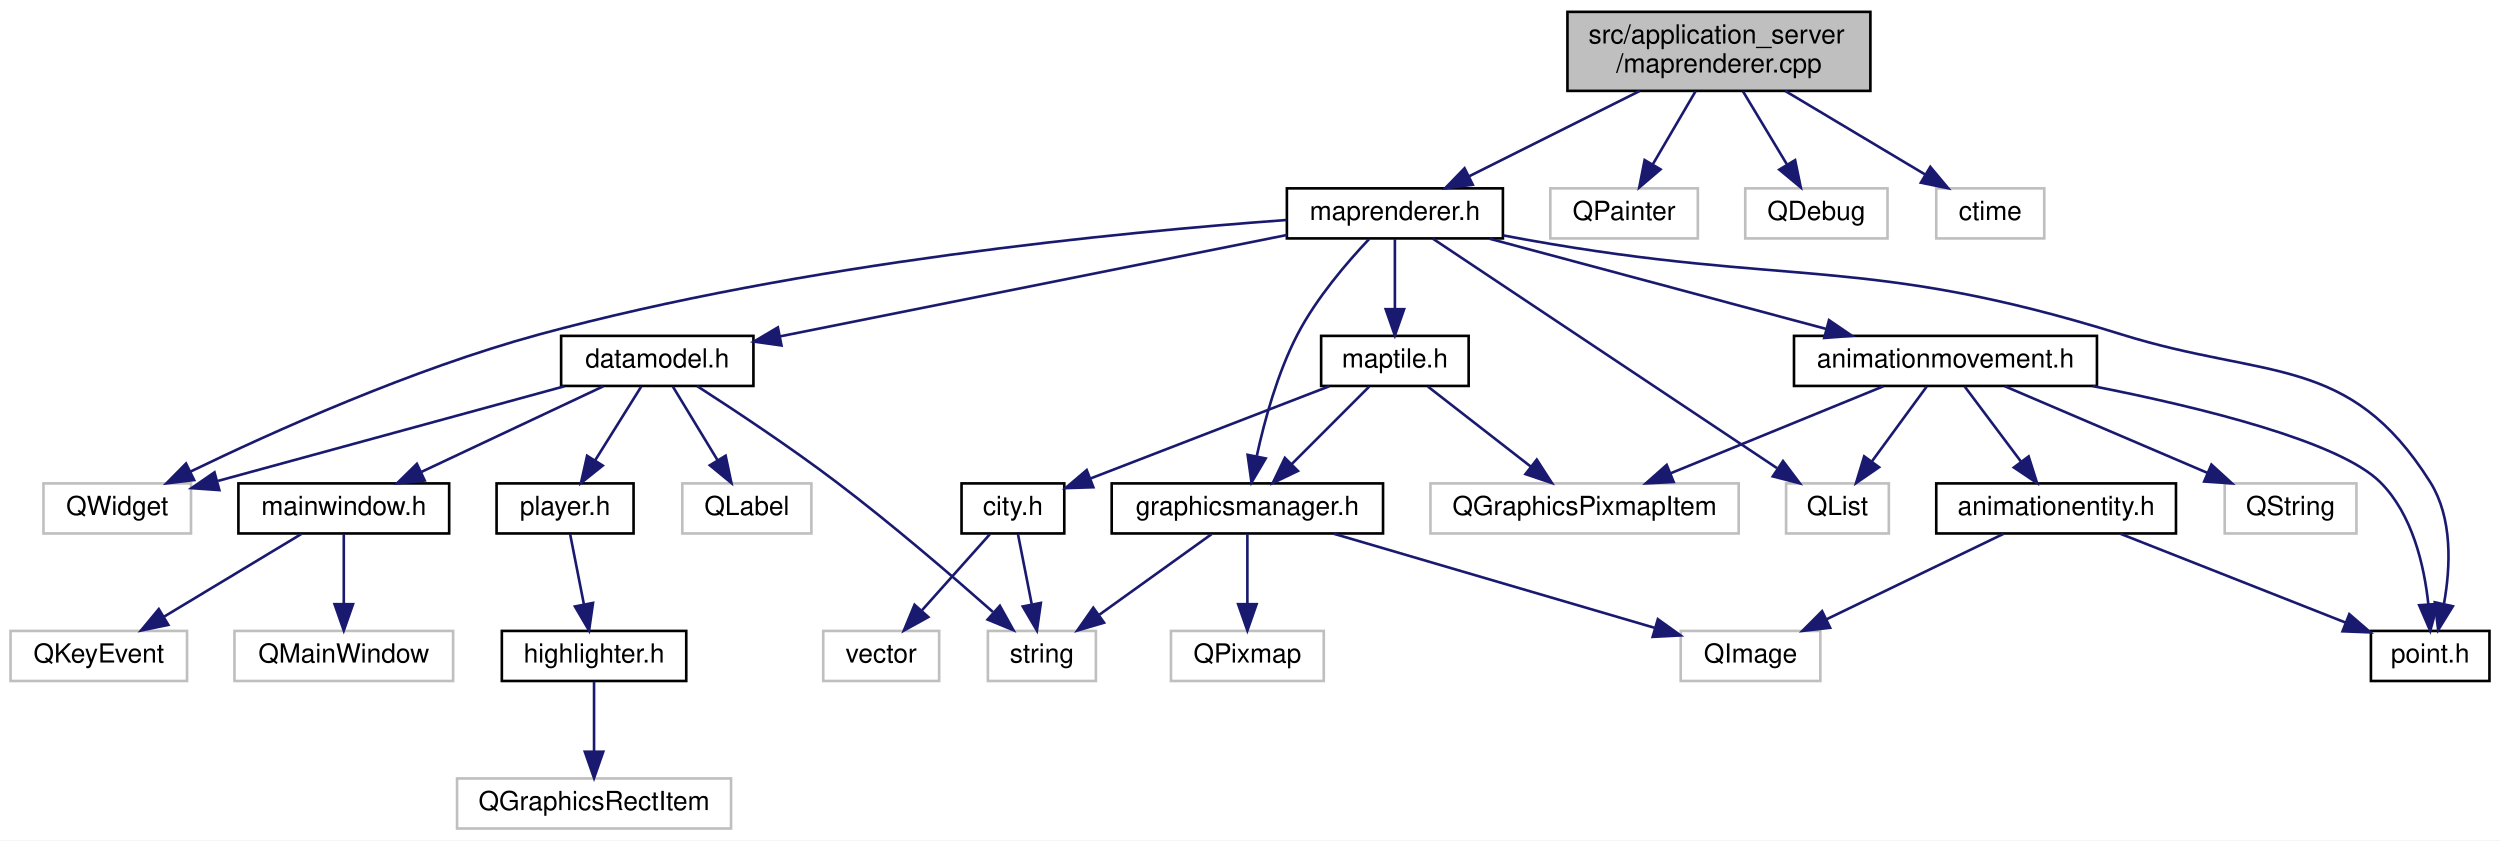
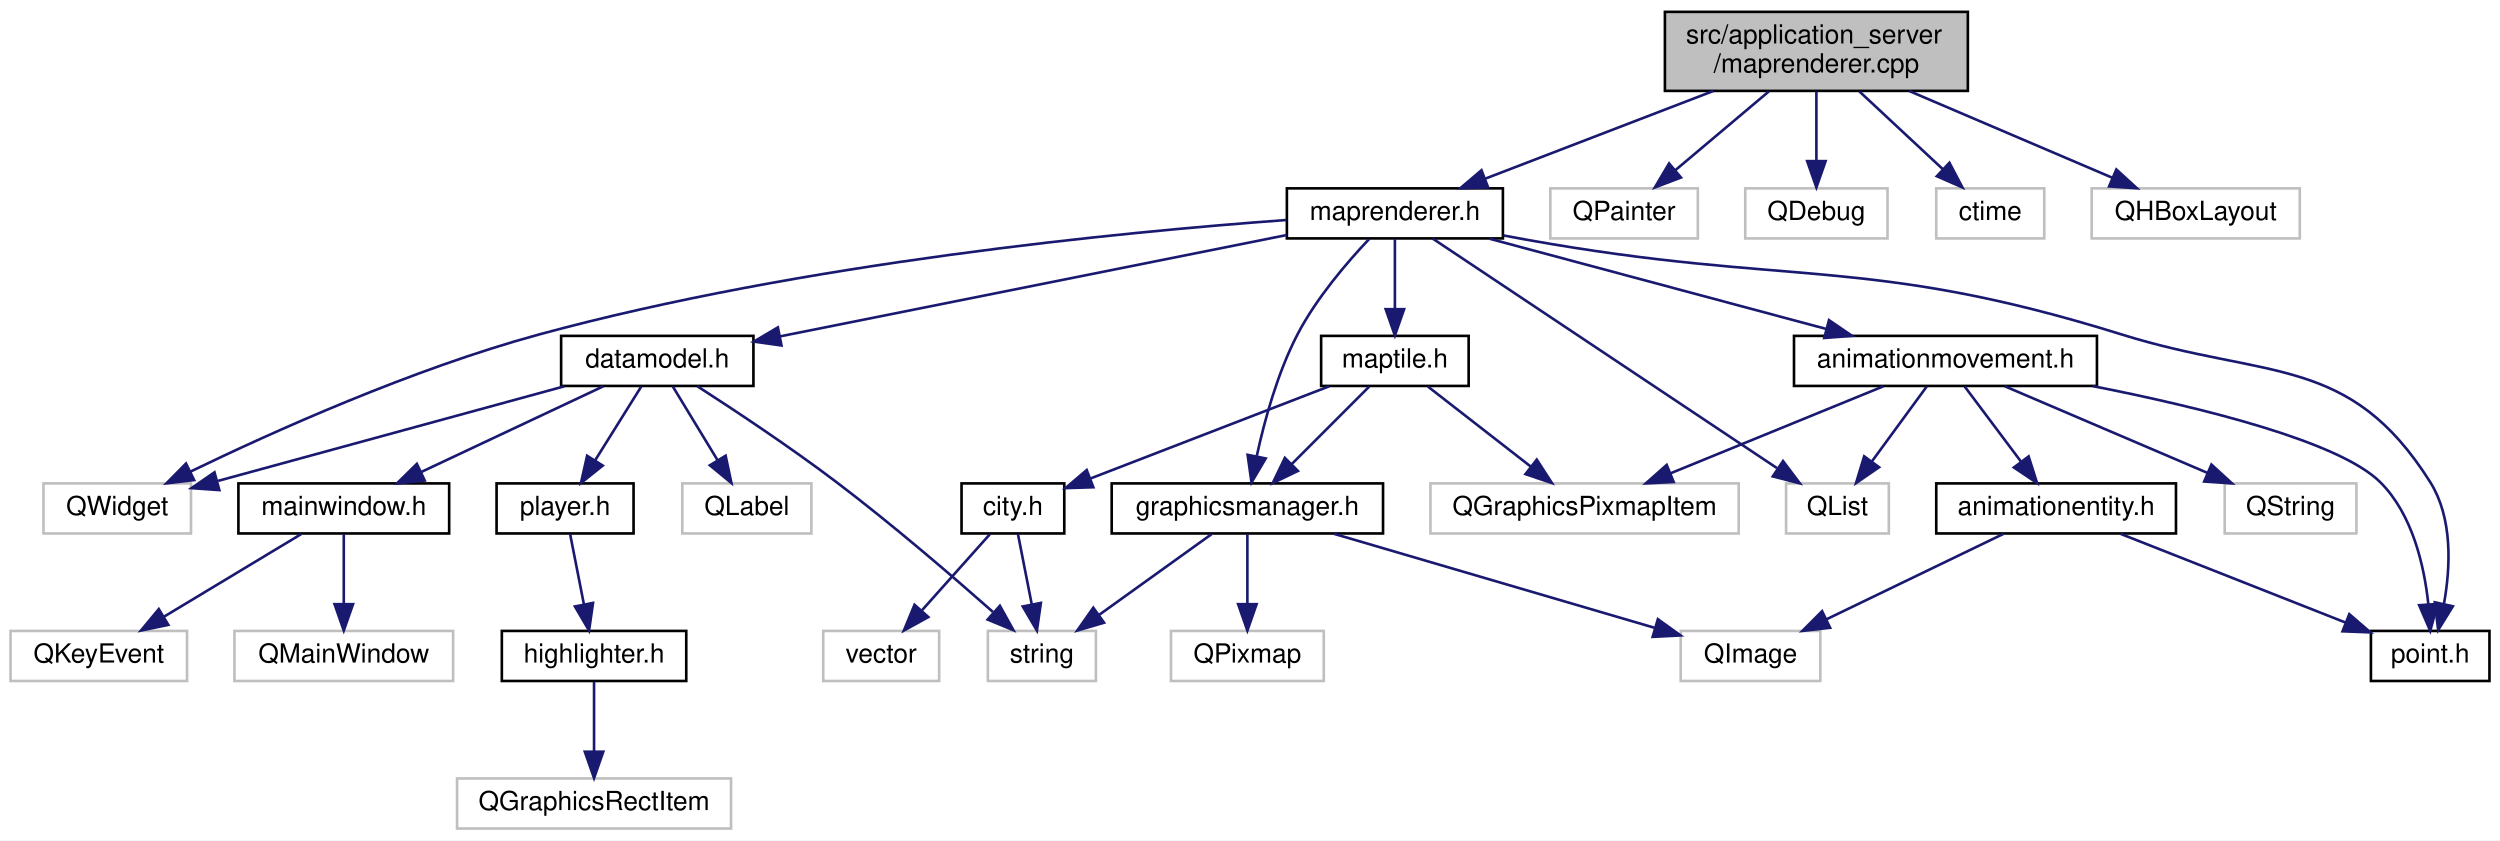
<svg xmlns="http://www.w3.org/2000/svg" xmlns:xlink="http://www.w3.org/1999/xlink" width="949pt" height="319pt" viewBox="0.00 0.00 949.00 319.00">
  <g id="graph0" class="graph" transform="scale(1 1) rotate(0) translate(4 315)">
    <polygon fill="#ffffff" stroke="transparent" points="-4,4 -4,-315 945,-315 945,4 -4,4" />
    <g id="node1" class="node">
      <g id="a_node1">
        <a xlink:title=" ">
-           <polygon fill="#bfbfbf" stroke="#000000" points="591,-280.5 591,-310.5 706,-310.5 706,-280.5 591,-280.5" />
-           <text text-anchor="start" x="599" y="-298.5" font-family="Helvetica,sans-Serif" font-size="10.00" fill="#000000">src/application_server</text>
-           <text text-anchor="middle" x="648.5" y="-287.5" font-family="Helvetica,sans-Serif" font-size="10.00" fill="#000000">/maprenderer.cpp</text>
+           <polygon fill="#bfbfbf" stroke="#000000" points="628,-280.5 628,-310.5 743,-310.5 743,-280.5 628,-280.5" />
+           <text text-anchor="start" x="636" y="-298.5" font-family="Helvetica,sans-Serif" font-size="10.00" fill="#000000">src/application_server</text>
+           <text text-anchor="middle" x="685.5" y="-287.5" font-family="Helvetica,sans-Serif" font-size="10.00" fill="#000000">/maprenderer.cpp</text>
        </a>
      </g>
    </g>
    <g id="node2" class="node">
      <g id="a_node2">
        <a xlink:href="maprenderer_8h.html" target="_top" xlink:title=" ">
          <polygon fill="#ffffff" stroke="#000000" points="484.5,-224.5 484.5,-243.5 566.5,-243.5 566.5,-224.5 484.5,-224.5" />
          <text text-anchor="middle" x="525.5" y="-231.5" font-family="Helvetica,sans-Serif" font-size="10.00" fill="#000000">maprenderer.h</text>
        </a>
      </g>
    </g>
    <g id="edge1" class="edge">
-       <path fill="none" stroke="#191970" d="M618.411,-280.455C598.698,-270.599 573.1,-257.8 553.765,-248.133" />
-       <polygon fill="#191970" stroke="#191970" points="555.07,-244.872 544.561,-243.53 551.94,-251.133 555.07,-244.872" />
+       <path fill="none" stroke="#191970" d="M646.36,-280.455C619.897,-270.284 585.282,-256.979 559.882,-247.215" />
+       <polygon fill="#191970" stroke="#191970" points="560.884,-243.851 550.294,-243.53 558.373,-250.385 560.884,-243.851" />
    </g>
    <g id="node25" class="node">
      <g id="a_node25">
        <a xlink:title=" ">
          <polygon fill="#ffffff" stroke="#bfbfbf" points="584.5,-224.5 584.5,-243.5 640.5,-243.5 640.5,-224.5 584.5,-224.5" />
          <text text-anchor="middle" x="612.5" y="-231.5" font-family="Helvetica,sans-Serif" font-size="10.00" fill="#000000">QPainter</text>
        </a>
      </g>
    </g>
    <g id="edge33" class="edge">
-       <path fill="none" stroke="#191970" d="M639.601,-280.298C634.708,-271.939 628.597,-261.5 623.418,-252.651" />
-       <polygon fill="#191970" stroke="#191970" points="626.337,-250.709 618.264,-243.847 620.295,-254.245 626.337,-250.709" />
+       <path fill="none" stroke="#191970" d="M667.455,-280.298C656.689,-271.227 643.015,-259.708 632,-250.429" />
+       <polygon fill="#191970" stroke="#191970" points="634.091,-247.613 624.188,-243.847 629.581,-252.967 634.091,-247.613" />
    </g>
    <g id="node26" class="node">
      <g id="a_node26">
        <a xlink:title=" ">
          <polygon fill="#ffffff" stroke="#bfbfbf" points="658.5,-224.5 658.5,-243.5 712.5,-243.5 712.5,-224.5 658.5,-224.5" />
          <text text-anchor="middle" x="685.5" y="-231.5" font-family="Helvetica,sans-Serif" font-size="10.00" fill="#000000">QDebug</text>
        </a>
      </g>
    </g>
    <g id="edge34" class="edge">
-       <path fill="none" stroke="#191970" d="M657.646,-280.298C662.675,-271.939 668.956,-261.5 674.279,-252.651" />
-       <polygon fill="#191970" stroke="#191970" points="677.42,-254.22 679.576,-243.847 671.422,-250.611 677.42,-254.22" />
+       <path fill="none" stroke="#191970" d="M685.5,-280.298C685.5,-272.383 685.5,-262.604 685.5,-254.076" />
+       <polygon fill="#191970" stroke="#191970" points="689,-253.847 685.5,-243.847 682,-253.847 689,-253.847" />
    </g>
    <g id="node27" class="node">
      <g id="a_node27">
        <a xlink:title=" ">
          <polygon fill="#ffffff" stroke="#bfbfbf" points="731,-224.5 731,-243.5 772,-243.5 772,-224.5 731,-224.5" />
          <text text-anchor="middle" x="751.5" y="-231.5" font-family="Helvetica,sans-Serif" font-size="10.00" fill="#000000">ctime</text>
        </a>
      </g>
    </g>
    <g id="edge35" class="edge">
-       <path fill="none" stroke="#191970" d="M673.697,-280.455C689.827,-270.824 710.664,-258.383 726.714,-248.8" />
-       <polygon fill="#191970" stroke="#191970" points="728.747,-251.662 735.539,-243.53 725.158,-245.652 728.747,-251.662" />
+       <path fill="none" stroke="#191970" d="M701.815,-280.298C711.453,-271.316 723.669,-259.933 733.576,-250.702" />
+       <polygon fill="#191970" stroke="#191970" points="736.003,-253.225 740.933,-243.847 731.23,-248.104 736.003,-253.225" />
+     </g>
+     <g id="node28" class="node">
+       <g id="a_node28">
+         <a xlink:title=" ">
+           <polygon fill="#ffffff" stroke="#bfbfbf" points="790,-224.5 790,-243.5 869,-243.5 869,-224.5 790,-224.5" />
+           <text text-anchor="middle" x="829.5" y="-231.5" font-family="Helvetica,sans-Serif" font-size="10.00" fill="#000000">QHBoxLayout</text>
+         </a>
+       </g>
+     </g>
+     <g id="edge36" class="edge">
+       <path fill="none" stroke="#191970" d="M720.726,-280.455C744.332,-270.374 775.145,-257.214 797.948,-247.476" />
+       <polygon fill="#191970" stroke="#191970" points="799.363,-250.677 807.185,-243.53 796.614,-244.239 799.363,-250.677" />
    </g>
    <g id="node3" class="node">
      <g id="a_node3">
        <a xlink:title=" ">
          <polygon fill="#ffffff" stroke="#bfbfbf" points="12.5,-112.5 12.5,-131.5 68.5,-131.5 68.5,-112.5 12.5,-112.5" />
          <text text-anchor="middle" x="40.5" y="-119.5" font-family="Helvetica,sans-Serif" font-size="10.00" fill="#000000">QWidget</text>
        </a>
      </g>
    </g>
    <g id="edge2" class="edge">
      <path fill="none" stroke="#191970" d="M484.302,-231.486C421.947,-226.942 300.294,-215.181 200.5,-188 152.418,-174.904 99.485,-151.077 68.165,-135.919" />
      <polygon fill="#191970" stroke="#191970" points="69.689,-132.768 59.168,-131.514 66.611,-139.055 69.689,-132.768" />
    </g>
    <g id="node4" class="node">
      <g id="a_node4">
        <a xlink:title=" ">
          <polygon fill="#ffffff" stroke="#bfbfbf" points="674,-112.5 674,-131.5 713,-131.5 713,-112.5 674,-112.5" />
          <text text-anchor="middle" x="693.5" y="-119.5" font-family="Helvetica,sans-Serif" font-size="10.00" fill="#000000">QList</text>
        </a>
      </g>
    </g>
    <g id="edge3" class="edge">
      <path fill="none" stroke="#191970" d="M539.824,-224.451C568.96,-205.027 635.345,-160.77 670.566,-137.29" />
      <polygon fill="#191970" stroke="#191970" points="672.834,-139.984 679.213,-131.525 668.951,-134.16 672.834,-139.984" />
    </g>
    <g id="node5" class="node">
      <g id="a_node5">
        <a xlink:href="graphicsmanager_8h.html" target="_top" xlink:title=" ">
          <polygon fill="#ffffff" stroke="#000000" points="418,-112.5 418,-131.5 521,-131.5 521,-112.5 418,-112.5" />
          <text text-anchor="middle" x="469.5" y="-119.5" font-family="Helvetica,sans-Serif" font-size="10.00" fill="#000000">graphicsmanager.h</text>
        </a>
      </g>
    </g>
    <g id="edge4" class="edge">
      <path fill="none" stroke="#191970" d="M515.696,-224.239C507.376,-215.451 495.678,-201.826 488.5,-188 480.946,-173.449 476.025,-155.489 473.089,-141.979" />
      <polygon fill="#191970" stroke="#191970" points="476.458,-140.976 471.074,-131.851 469.592,-142.342 476.458,-140.976" />
    </g>
    <g id="node9" class="node">
      <g id="a_node9">
        <a xlink:href="datamodel_8h.html" target="_top" xlink:title=" ">
          <polygon fill="#ffffff" stroke="#000000" points="209,-168.5 209,-187.5 282,-187.5 282,-168.5 209,-168.5" />
          <text text-anchor="middle" x="245.5" y="-175.5" font-family="Helvetica,sans-Serif" font-size="10.00" fill="#000000">datamodel.h</text>
        </a>
      </g>
    </g>
    <g id="edge8" class="edge">
      <path fill="none" stroke="#191970" d="M484.486,-225.797C433.255,-215.551 345.82,-198.064 292.106,-187.321" />
      <polygon fill="#191970" stroke="#191970" points="292.652,-183.861 282.16,-185.332 291.279,-190.725 292.652,-183.861" />
    </g>
    <g id="node17" class="node">
      <g id="a_node17">
        <a xlink:href="maptile_8h.html" target="_top" xlink:title=" ">
          <polygon fill="#ffffff" stroke="#000000" points="497.5,-168.5 497.5,-187.5 553.5,-187.5 553.5,-168.5 497.5,-168.5" />
          <text text-anchor="middle" x="525.5" y="-175.5" font-family="Helvetica,sans-Serif" font-size="10.00" fill="#000000">maptile.h</text>
        </a>
      </g>
    </g>
    <g id="edge18" class="edge">
      <path fill="none" stroke="#191970" d="M525.5,-224.245C525.5,-216.938 525.5,-206.694 525.5,-197.705" />
      <polygon fill="#191970" stroke="#191970" points="529,-197.643 525.5,-187.643 522,-197.643 529,-197.643" />
    </g>
    <g id="node21" class="node">
      <g id="a_node21">
        <a xlink:href="point_8h.html" target="_top" xlink:title=" ">
          <polygon fill="#ffffff" stroke="#000000" points="896,-56.5 896,-75.5 941,-75.5 941,-56.5 896,-56.5" />
          <text text-anchor="middle" x="918.5" y="-63.5" font-family="Helvetica,sans-Serif" font-size="10.00" fill="#000000">point.h</text>
        </a>
      </g>
    </g>
    <g id="edge24" class="edge">
      <path fill="none" stroke="#191970" d="M566.676,-225.631C569.66,-225.066 572.625,-224.516 575.5,-224 675.61,-206.023 704.398,-218.27 801.5,-188 856.537,-170.843 887.77,-180.776 918.5,-132 927.079,-118.383 926.244,-99.841 923.743,-85.877" />
      <polygon fill="#191970" stroke="#191970" points="927.101,-84.852 921.528,-75.841 920.265,-86.361 927.101,-84.852" />
    </g>
    <g id="node22" class="node">
      <g id="a_node22">
        <a xlink:href="animationmovement_8h.html" target="_top" xlink:title=" ">
          <polygon fill="#ffffff" stroke="#000000" points="677,-168.5 677,-187.5 792,-187.5 792,-168.5 677,-168.5" />
          <text text-anchor="middle" x="734.5" y="-175.5" font-family="Helvetica,sans-Serif" font-size="10.00" fill="#000000">animationmovement.h</text>
        </a>
      </g>
    </g>
    <g id="edge25" class="edge">
      <path fill="none" stroke="#191970" d="M561.428,-224.373C596.784,-214.9 650.888,-200.403 689.179,-190.143" />
      <polygon fill="#191970" stroke="#191970" points="690.287,-193.47 699.04,-187.501 688.475,-186.709 690.287,-193.47" />
    </g>
    <g id="node6" class="node">
      <g id="a_node6">
        <a xlink:title=" ">
          <polygon fill="#ffffff" stroke="#bfbfbf" points="440.5,-56.5 440.5,-75.5 498.5,-75.5 498.5,-56.5 440.5,-56.5" />
          <text text-anchor="middle" x="469.5" y="-63.5" font-family="Helvetica,sans-Serif" font-size="10.00" fill="#000000">QPixmap</text>
        </a>
      </g>
    </g>
    <g id="edge5" class="edge">
      <path fill="none" stroke="#191970" d="M469.5,-112.246C469.5,-104.938 469.5,-94.694 469.5,-85.705" />
      <polygon fill="#191970" stroke="#191970" points="473,-85.643 469.5,-75.643 466,-85.643 473,-85.643" />
    </g>
    <g id="node7" class="node">
      <g id="a_node7">
        <a xlink:title=" ">
          <polygon fill="#ffffff" stroke="#bfbfbf" points="634,-56.5 634,-75.5 687,-75.5 687,-56.5 634,-56.5" />
          <text text-anchor="middle" x="660.5" y="-63.5" font-family="Helvetica,sans-Serif" font-size="10.00" fill="#000000">QImage</text>
        </a>
      </g>
    </g>
    <g id="edge6" class="edge">
      <path fill="none" stroke="#191970" d="M502.334,-112.373C536.214,-102.44 588.933,-86.983 624.076,-76.679" />
      <polygon fill="#191970" stroke="#191970" points="625.322,-79.961 633.934,-73.789 623.353,-73.244 625.322,-79.961" />
    </g>
    <g id="node8" class="node">
      <g id="a_node8">
        <a xlink:title=" ">
          <polygon fill="#ffffff" stroke="#bfbfbf" points="371,-56.5 371,-75.5 412,-75.5 412,-56.5 371,-56.5" />
          <text text-anchor="middle" x="391.5" y="-63.5" font-family="Helvetica,sans-Serif" font-size="10.00" fill="#000000">string</text>
        </a>
      </g>
    </g>
    <g id="edge7" class="edge">
      <path fill="none" stroke="#191970" d="M455.913,-112.246C444.17,-103.814 426.98,-91.473 413.312,-81.66" />
      <polygon fill="#191970" stroke="#191970" points="415.095,-78.632 404.931,-75.643 411.013,-84.318 415.095,-78.632" />
    </g>
    <g id="edge11" class="edge">
      <path fill="none" stroke="#191970" d="M210.259,-168.373C173.635,-158.369 116.5,-142.761 78.786,-132.459" />
      <polygon fill="#191970" stroke="#191970" points="79.266,-128.962 68.697,-129.703 77.421,-135.714 79.266,-128.962" />
    </g>
    <g id="edge9" class="edge">
      <path fill="none" stroke="#191970" d="M260.68,-168.4C274.679,-159.392 295.893,-145.344 313.5,-132 334.495,-116.089 357.378,-96.429 372.895,-82.723" />
      <polygon fill="#191970" stroke="#191970" points="375.552,-85.044 380.699,-75.783 370.901,-79.813 375.552,-85.044" />
    </g>
    <g id="node10" class="node">
      <g id="a_node10">
        <a xlink:title=" ">
          <polygon fill="#ffffff" stroke="#bfbfbf" points="255,-112.5 255,-131.5 304,-131.5 304,-112.5 255,-112.5" />
          <text text-anchor="middle" x="279.5" y="-119.5" font-family="Helvetica,sans-Serif" font-size="10.00" fill="#000000">QLabel</text>
        </a>
      </g>
    </g>
    <g id="edge10" class="edge">
      <path fill="none" stroke="#191970" d="M251.422,-168.245C256.103,-160.537 262.767,-149.56 268.429,-140.235" />
      <polygon fill="#191970" stroke="#191970" points="271.447,-142.007 273.646,-131.643 265.464,-138.374 271.447,-142.007" />
    </g>
    <g id="node11" class="node">
      <g id="a_node11">
        <a xlink:href="mainwindow_8h.html" target="_top" xlink:title=" ">
          <polygon fill="#ffffff" stroke="#000000" points="86.5,-112.5 86.5,-131.5 166.5,-131.5 166.5,-112.5 86.5,-112.5" />
          <text text-anchor="middle" x="126.5" y="-119.5" font-family="Helvetica,sans-Serif" font-size="10.00" fill="#000000">mainwindow.h</text>
        </a>
      </g>
    </g>
    <g id="edge12" class="edge">
      <path fill="none" stroke="#191970" d="M225.043,-168.373C206.026,-159.424 177.482,-145.992 156.002,-135.883" />
      <polygon fill="#191970" stroke="#191970" points="157.228,-132.592 146.69,-131.501 154.248,-138.926 157.228,-132.592" />
    </g>
    <g id="node14" class="node">
      <g id="a_node14">
        <a xlink:href="player_8h.html" target="_top" xlink:title=" ">
          <polygon fill="#ffffff" stroke="#000000" points="184.5,-112.5 184.5,-131.5 236.5,-131.5 236.5,-112.5 184.5,-112.5" />
          <text text-anchor="middle" x="210.5" y="-119.5" font-family="Helvetica,sans-Serif" font-size="10.00" fill="#000000">player.h</text>
        </a>
      </g>
    </g>
    <g id="edge15" class="edge">
      <path fill="none" stroke="#191970" d="M239.404,-168.245C234.585,-160.537 227.725,-149.56 221.897,-140.235" />
      <polygon fill="#191970" stroke="#191970" points="224.795,-138.268 216.527,-131.643 218.859,-141.978 224.795,-138.268" />
    </g>
    <g id="node12" class="node">
      <g id="a_node12">
        <a xlink:title=" ">
          <polygon fill="#ffffff" stroke="#bfbfbf" points="85,-56.5 85,-75.5 168,-75.5 168,-56.5 85,-56.5" />
          <text text-anchor="middle" x="126.5" y="-63.5" font-family="Helvetica,sans-Serif" font-size="10.00" fill="#000000">QMainWindow</text>
        </a>
      </g>
    </g>
    <g id="edge13" class="edge">
      <path fill="none" stroke="#191970" d="M126.5,-112.246C126.5,-104.938 126.5,-94.694 126.5,-85.705" />
      <polygon fill="#191970" stroke="#191970" points="130,-85.643 126.5,-75.643 123,-85.643 130,-85.643" />
    </g>
    <g id="node13" class="node">
      <g id="a_node13">
        <a xlink:title=" ">
          <polygon fill="#ffffff" stroke="#bfbfbf" points="0,-56.5 0,-75.5 67,-75.5 67,-56.5 0,-56.5" />
          <text text-anchor="middle" x="33.5" y="-63.5" font-family="Helvetica,sans-Serif" font-size="10.00" fill="#000000">QKeyEvent</text>
        </a>
      </g>
    </g>
    <g id="edge14" class="edge">
      <path fill="none" stroke="#191970" d="M110.301,-112.246C95.898,-103.573 74.627,-90.764 58.12,-80.825" />
      <polygon fill="#191970" stroke="#191970" points="59.886,-77.803 49.514,-75.643 56.275,-83.8 59.886,-77.803" />
    </g>
    <g id="node15" class="node">
      <g id="a_node15">
        <a xlink:href="highlighter_8h.html" target="_top" xlink:title=" ">
          <polygon fill="#ffffff" stroke="#000000" points="186.5,-56.5 186.5,-75.5 256.5,-75.5 256.5,-56.5 186.5,-56.5" />
          <text text-anchor="middle" x="221.5" y="-63.5" font-family="Helvetica,sans-Serif" font-size="10.00" fill="#000000">highlighter.h</text>
        </a>
      </g>
    </g>
    <g id="edge16" class="edge">
      <path fill="none" stroke="#191970" d="M212.416,-112.246C213.851,-104.938 215.864,-94.694 217.63,-85.705" />
      <polygon fill="#191970" stroke="#191970" points="221.113,-86.13 219.606,-75.643 214.244,-84.781 221.113,-86.13" />
    </g>
    <g id="node16" class="node">
      <g id="a_node16">
        <a xlink:title=" ">
          <polygon fill="#ffffff" stroke="#bfbfbf" points="169.5,-.5 169.5,-19.5 273.5,-19.5 273.5,-.5 169.5,-.5" />
          <text text-anchor="middle" x="221.5" y="-7.5" font-family="Helvetica,sans-Serif" font-size="10.00" fill="#000000">QGraphicsRectItem</text>
        </a>
      </g>
    </g>
    <g id="edge17" class="edge">
      <path fill="none" stroke="#191970" d="M221.5,-56.245C221.5,-48.938 221.5,-38.694 221.5,-29.705" />
      <polygon fill="#191970" stroke="#191970" points="225,-29.643 221.5,-19.643 218,-29.643 225,-29.643" />
    </g>
    <g id="edge23" class="edge">
      <path fill="none" stroke="#191970" d="M515.745,-168.245C507.635,-160.135 495.908,-148.407 486.292,-138.792" />
      <polygon fill="#191970" stroke="#191970" points="488.689,-136.239 479.143,-131.643 483.739,-141.189 488.689,-136.239" />
    </g>
    <g id="node18" class="node">
      <g id="a_node18">
        <a xlink:title=" ">
          <polygon fill="#ffffff" stroke="#bfbfbf" points="539,-112.5 539,-131.5 656,-131.5 656,-112.5 539,-112.5" />
          <text text-anchor="middle" x="597.5" y="-119.5" font-family="Helvetica,sans-Serif" font-size="10.00" fill="#000000">QGraphicsPixmapItem</text>
        </a>
      </g>
    </g>
    <g id="edge19" class="edge">
      <path fill="none" stroke="#191970" d="M538.041,-168.245C548.779,-159.894 564.447,-147.708 577.005,-137.941" />
      <polygon fill="#191970" stroke="#191970" points="579.357,-140.545 585.102,-131.643 575.06,-135.019 579.357,-140.545" />
    </g>
    <g id="node19" class="node">
      <g id="a_node19">
        <a xlink:href="city_8h.html" target="_top" xlink:title=" ">
          <polygon fill="#ffffff" stroke="#000000" points="361,-112.5 361,-131.5 400,-131.5 400,-112.5 361,-112.5" />
          <text text-anchor="middle" x="380.5" y="-119.5" font-family="Helvetica,sans-Serif" font-size="10.00" fill="#000000">city.h</text>
        </a>
      </g>
    </g>
    <g id="edge20" class="edge">
      <path fill="none" stroke="#191970" d="M500.574,-168.373C475.444,-158.668 436.661,-143.69 410.01,-133.397" />
      <polygon fill="#191970" stroke="#191970" points="411.034,-130.04 400.444,-129.703 408.512,-136.57 411.034,-130.04" />
    </g>
    <g id="edge21" class="edge">
      <path fill="none" stroke="#191970" d="M382.416,-112.246C383.851,-104.938 385.864,-94.694 387.63,-85.705" />
      <polygon fill="#191970" stroke="#191970" points="391.113,-86.13 389.606,-75.643 384.244,-84.781 391.113,-86.13" />
    </g>
    <g id="node20" class="node">
      <g id="a_node20">
        <a xlink:title=" ">
          <polygon fill="#ffffff" stroke="#bfbfbf" points="308.5,-56.5 308.5,-75.5 352.5,-75.5 352.5,-56.5 308.5,-56.5" />
          <text text-anchor="middle" x="330.5" y="-63.5" font-family="Helvetica,sans-Serif" font-size="10.00" fill="#000000">vector</text>
        </a>
      </g>
    </g>
    <g id="edge22" class="edge">
      <path fill="none" stroke="#191970" d="M371.791,-112.246C364.693,-104.296 354.492,-92.871 346.005,-83.366" />
      <polygon fill="#191970" stroke="#191970" points="348.38,-80.771 339.11,-75.643 343.159,-85.433 348.38,-80.771" />
    </g>
    <g id="edge30" class="edge">
      <path fill="none" stroke="#191970" d="M727.358,-168.245C721.656,-160.456 713.51,-149.331 706.638,-139.944" />
      <polygon fill="#191970" stroke="#191970" points="709.291,-137.644 700.56,-131.643 703.643,-141.779 709.291,-137.644" />
    </g>
    <g id="edge32" class="edge">
      <path fill="none" stroke="#191970" d="M710.949,-168.373C688.661,-159.263 655.006,-145.506 630.136,-135.34" />
      <polygon fill="#191970" stroke="#191970" points="631.325,-132.045 620.744,-131.501 628.676,-138.525 631.325,-132.045" />
    </g>
    <g id="edge26" class="edge">
      <path fill="none" stroke="#191970" d="M790.325,-168.454C831.878,-160.273 883.98,-147.391 899.5,-132 911.779,-119.823 916.244,-100.261 917.807,-85.589" />
      <polygon fill="#191970" stroke="#191970" points="921.304,-85.748 918.518,-75.526 914.322,-85.254 921.304,-85.748" />
    </g>
    <g id="node23" class="node">
      <g id="a_node23">
        <a xlink:href="animationentity_8h.html" target="_top" xlink:title=" ">
          <polygon fill="#ffffff" stroke="#000000" points="731,-112.5 731,-131.5 822,-131.5 822,-112.5 731,-112.5" />
          <text text-anchor="middle" x="776.5" y="-119.5" font-family="Helvetica,sans-Serif" font-size="10.00" fill="#000000">animationentity.h</text>
        </a>
      </g>
    </g>
    <g id="edge27" class="edge">
      <path fill="none" stroke="#191970" d="M741.816,-168.245C747.718,-160.376 756.174,-149.101 763.259,-139.654" />
      <polygon fill="#191970" stroke="#191970" points="766.068,-141.743 769.268,-131.643 760.468,-137.543 766.068,-141.743" />
    </g>
    <g id="node24" class="node">
      <g id="a_node24">
        <a xlink:title=" ">
          <polygon fill="#ffffff" stroke="#bfbfbf" points="840.5,-112.5 840.5,-131.5 890.5,-131.5 890.5,-112.5 840.5,-112.5" />
          <text text-anchor="middle" x="865.5" y="-119.5" font-family="Helvetica,sans-Serif" font-size="10.00" fill="#000000">QString</text>
        </a>
      </g>
    </g>
    <g id="edge31" class="edge">
      <path fill="none" stroke="#191970" d="M757.02,-168.373C778.237,-159.303 810.228,-145.628 833.977,-135.476" />
      <polygon fill="#191970" stroke="#191970" points="835.455,-138.65 843.274,-131.501 832.703,-132.214 835.455,-138.65" />
    </g>
    <g id="edge28" class="edge">
      <path fill="none" stroke="#191970" d="M756.559,-112.373C738.021,-103.424 710.197,-89.992 689.259,-79.883" />
      <polygon fill="#191970" stroke="#191970" points="690.708,-76.697 680.181,-75.501 687.665,-83.001 690.708,-76.697" />
    </g>
    <g id="edge29" class="edge">
      <path fill="none" stroke="#191970" d="M800.911,-112.373C824.536,-103.056 860.484,-88.88 886.413,-78.654" />
      <polygon fill="#191970" stroke="#191970" points="887.794,-81.872 895.813,-74.947 885.226,-75.36 887.794,-81.872" />
    </g>
  </g>
</svg>
